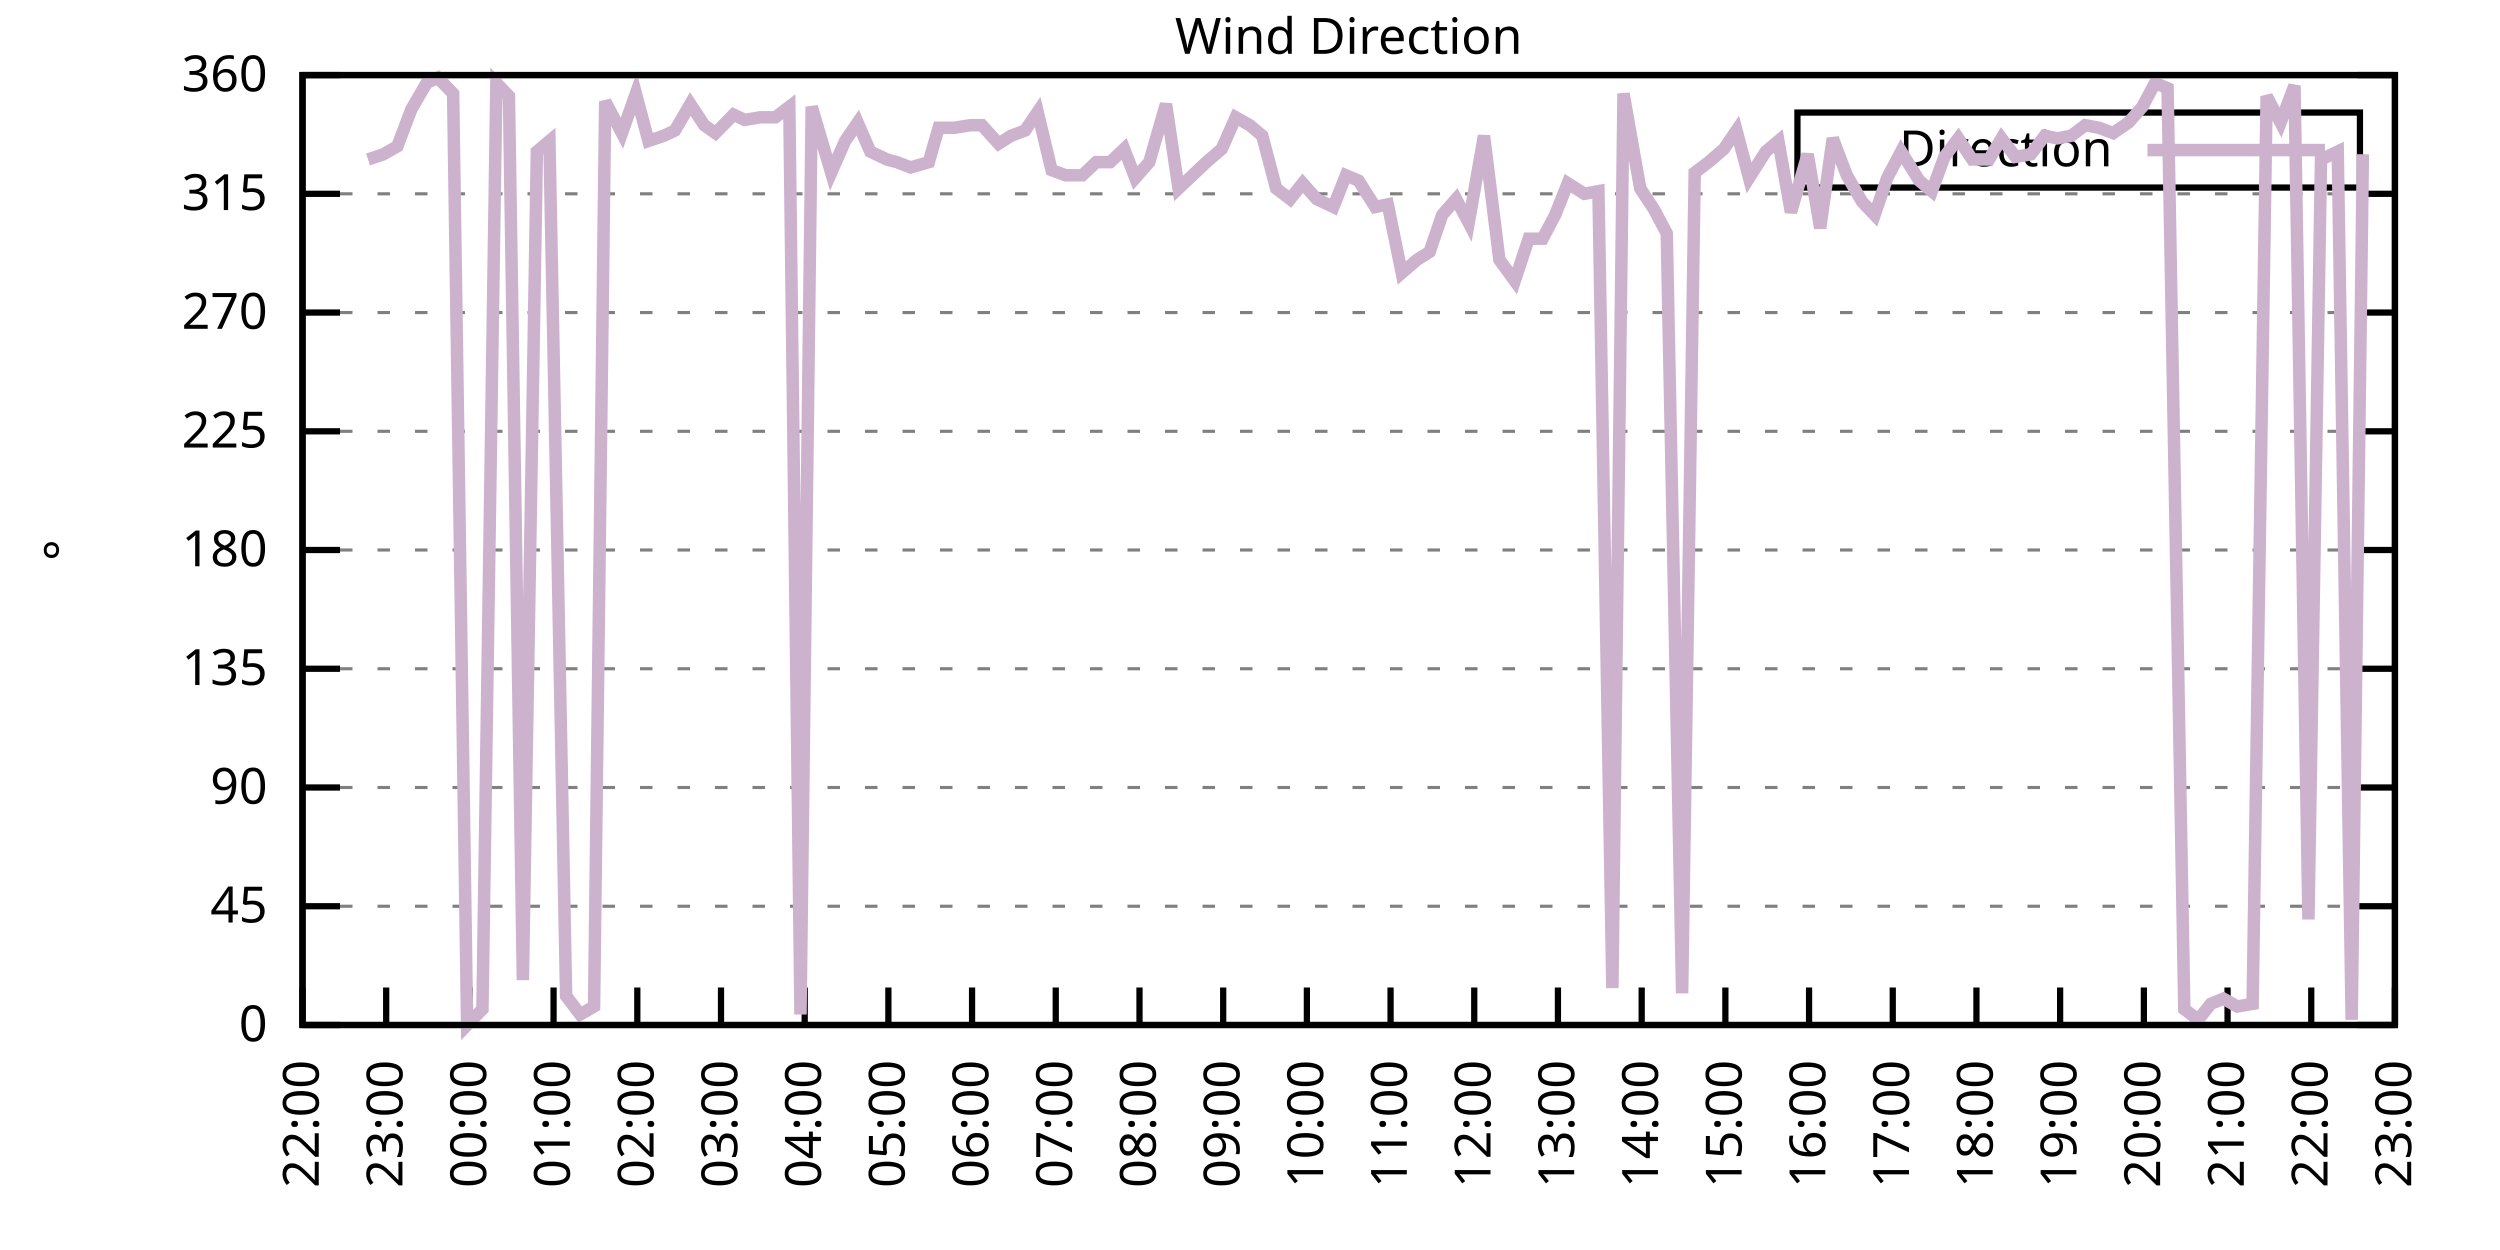
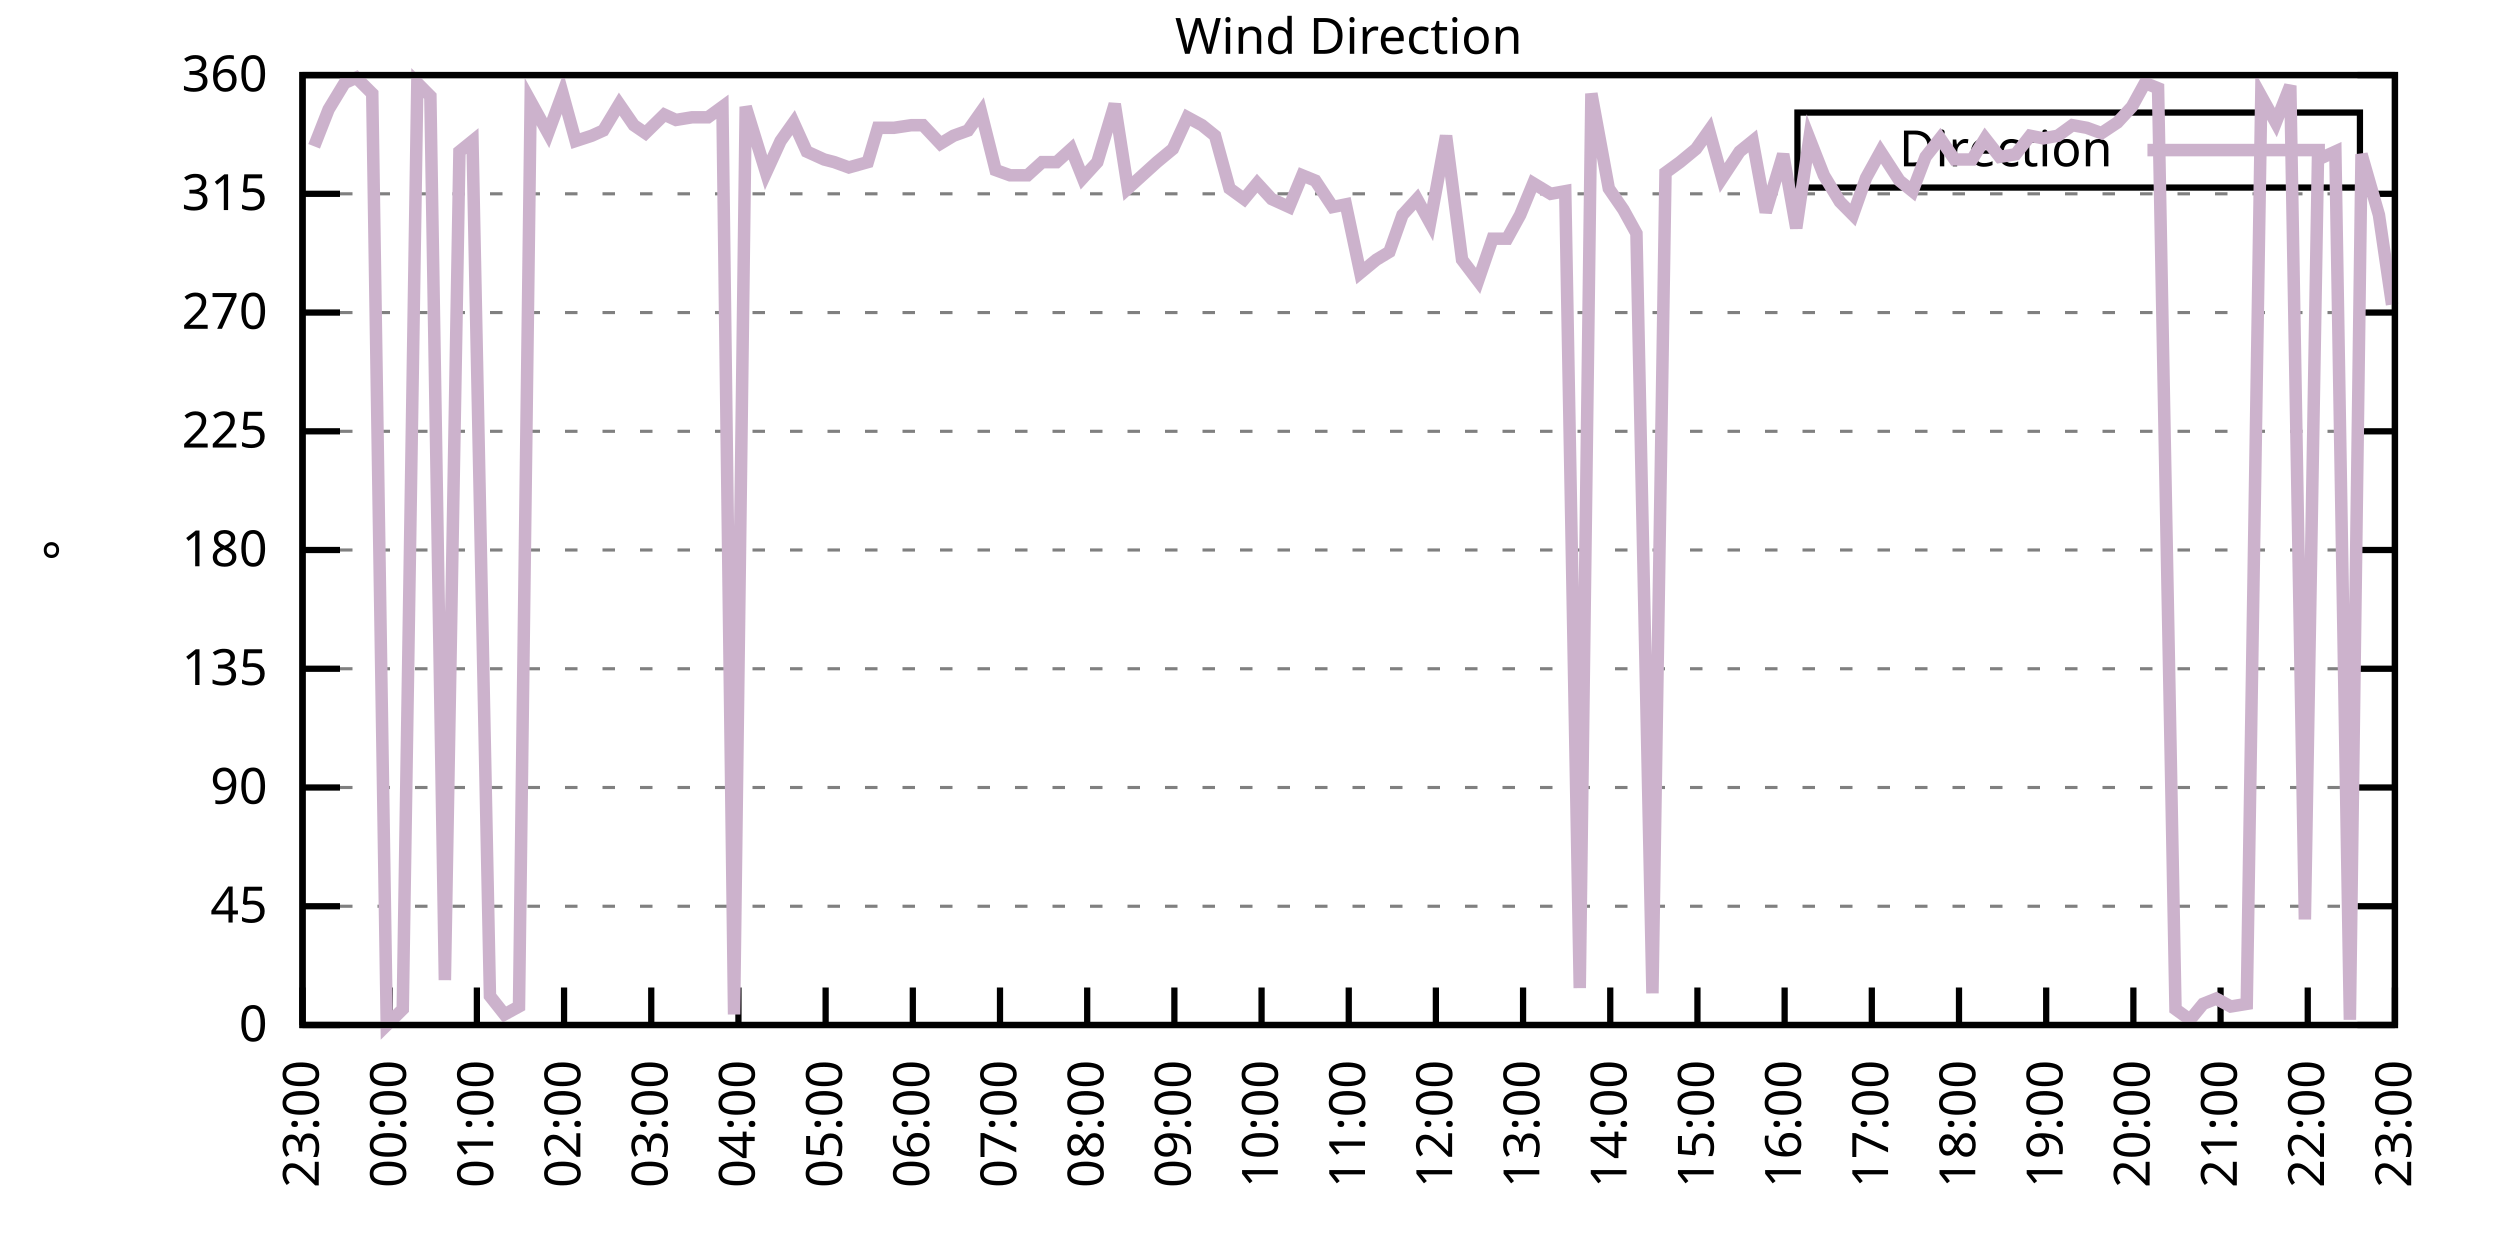
<svg xmlns="http://www.w3.org/2000/svg" xmlns:xlink="http://www.w3.org/1999/xlink" width="400" height="200" viewBox="0 0 400 200">
  <g id="gnuplot_canvas">
    <rect x="0" y="0" width="400" height="200" fill="none" />
    <defs>
      <circle id="gpDot" r="0.5" stroke-width="0.5" stroke="currentColor" />
      <path id="gpPt0" stroke-width="0.333" stroke="currentColor" d="M-1,0 h2 M0,-1 v2" />
      <path id="gpPt1" stroke-width="0.333" stroke="currentColor" d="M-1,-1 L1,1 M1,-1 L-1,1" />
      <path id="gpPt2" stroke-width="0.333" stroke="currentColor" d="M-1,0 L1,0 M0,-1 L0,1 M-1,-1 L1,1 M-1,1 L1,-1" />
      <rect id="gpPt3" stroke-width="0.333" stroke="currentColor" x="-1" y="-1" width="2" height="2" />
      <rect id="gpPt4" stroke-width="0.333" stroke="currentColor" fill="currentColor" x="-1" y="-1" width="2" height="2" />
      <circle id="gpPt5" stroke-width="0.333" stroke="currentColor" cx="0" cy="0" r="1" />
      <use xlink:href="#gpPt5" id="gpPt6" fill="currentColor" stroke="none" />
      <path id="gpPt7" stroke-width="0.333" stroke="currentColor" d="M0,-1.33 L-1.33,0.67 L1.33,0.67 z" />
      <use xlink:href="#gpPt7" id="gpPt8" fill="currentColor" stroke="none" />
      <use xlink:href="#gpPt7" id="gpPt9" stroke="currentColor" transform="rotate(180)" />
      <use xlink:href="#gpPt9" id="gpPt10" fill="currentColor" stroke="none" />
      <use xlink:href="#gpPt3" id="gpPt11" stroke="currentColor" transform="rotate(45)" />
      <use xlink:href="#gpPt11" id="gpPt12" fill="currentColor" stroke="none" />
      <path id="gpPt13" stroke-width="0.333" stroke="currentColor" d="M0,1.330 L1.265,0.411 L0.782,-1.067 L-0.782,-1.076 L-1.265,0.411 z" />
      <use xlink:href="#gpPt13" id="gpPt14" fill="currentColor" stroke="none" />
      <filter id="textbox" filterUnits="objectBoundingBox" x="0" y="0" height="1" width="1">
        <feFlood flood-color="white" flood-opacity="1" result="bgnd" />
        <feComposite in="SourceGraphic" in2="bgnd" operator="atop" />
      </filter>
      <filter id="greybox" filterUnits="objectBoundingBox" x="0" y="0" height="1" width="1">
        <feFlood flood-color="lightgrey" flood-opacity="1" result="grey" />
        <feComposite in="SourceGraphic" in2="grey" operator="atop" />
      </filter>
    </defs>
    <g fill="none" color="white" stroke="currentColor" stroke-width="1.00" stroke-linecap="butt" stroke-linejoin="miter">
</g>
    <g fill="none" color="black" stroke="currentColor" stroke-width="1.00" stroke-linecap="butt" stroke-linejoin="miter">
      <g stroke="none" shape-rendering="crispEdges">
        <polygon fill="rgb(255, 255, 255)" points="48.40,164.00 383.18,164.00 383.18,12.02 48.40,12.02 " />
      </g>
    </g>
    <g fill="none" color="black" stroke="currentColor" stroke-width="1.00" stroke-linecap="butt" stroke-linejoin="miter">
</g>
    <g fill="none" color="black" stroke="black" stroke-width="0.50" stroke-linecap="butt" stroke-linejoin="miter">
</g>
    <g fill="none" color="gray" stroke="currentColor" stroke-width="0.50" stroke-linecap="butt" stroke-linejoin="miter">
      <path stroke="gray" stroke-dasharray="2,4" class="gridline" d="M48.40,164.00 L383.19,164.00  " />
    </g>
    <g fill="none" color="gray" stroke="gray" stroke-width="1.00" stroke-linecap="butt" stroke-linejoin="miter">
</g>
    <g fill="none" color="black" stroke="currentColor" stroke-width="1.00" stroke-linecap="butt" stroke-linejoin="miter">
      <path stroke="black" d="M48.40,164.00 L54.40,164.00 M383.19,164.00 L377.19,164.00  " />
      <g transform="translate(42.80,166.60)" stroke="none" fill="black" font-family="Sans" font-size="8.00" text-anchor="end">
        <text>
          <tspan font-family="Sans"> 0</tspan>
        </text>
      </g>
    </g>
    <g fill="none" color="black" stroke="currentColor" stroke-width="1.00" stroke-linecap="butt" stroke-linejoin="miter">
</g>
    <g fill="none" color="black" stroke="black" stroke-width="0.50" stroke-linecap="butt" stroke-linejoin="miter">
</g>
    <g fill="none" color="gray" stroke="currentColor" stroke-width="0.50" stroke-linecap="butt" stroke-linejoin="miter">
      <path stroke="gray" stroke-dasharray="2,4" class="gridline" d="M48.40,145.00 L383.19,145.00  " />
    </g>
    <g fill="none" color="gray" stroke="gray" stroke-width="1.00" stroke-linecap="butt" stroke-linejoin="miter">
</g>
    <g fill="none" color="black" stroke="currentColor" stroke-width="1.00" stroke-linecap="butt" stroke-linejoin="miter">
      <path stroke="black" d="M48.40,145.00 L54.40,145.00 M383.19,145.00 L377.19,145.00  " />
      <g transform="translate(42.80,147.60)" stroke="none" fill="black" font-family="Sans" font-size="8.00" text-anchor="end">
        <text>
          <tspan font-family="Sans"> 45</tspan>
        </text>
      </g>
    </g>
    <g fill="none" color="black" stroke="currentColor" stroke-width="1.00" stroke-linecap="butt" stroke-linejoin="miter">
</g>
    <g fill="none" color="black" stroke="black" stroke-width="0.50" stroke-linecap="butt" stroke-linejoin="miter">
</g>
    <g fill="none" color="gray" stroke="currentColor" stroke-width="0.50" stroke-linecap="butt" stroke-linejoin="miter">
      <path stroke="gray" stroke-dasharray="2,4" class="gridline" d="M48.40,126.00 L383.19,126.00  " />
    </g>
    <g fill="none" color="gray" stroke="gray" stroke-width="1.00" stroke-linecap="butt" stroke-linejoin="miter">
</g>
    <g fill="none" color="black" stroke="currentColor" stroke-width="1.00" stroke-linecap="butt" stroke-linejoin="miter">
      <path stroke="black" d="M48.40,126.00 L54.40,126.00 M383.19,126.00 L377.19,126.00  " />
      <g transform="translate(42.80,128.60)" stroke="none" fill="black" font-family="Sans" font-size="8.00" text-anchor="end">
        <text>
          <tspan font-family="Sans"> 90</tspan>
        </text>
      </g>
    </g>
    <g fill="none" color="black" stroke="currentColor" stroke-width="1.00" stroke-linecap="butt" stroke-linejoin="miter">
</g>
    <g fill="none" color="black" stroke="black" stroke-width="0.50" stroke-linecap="butt" stroke-linejoin="miter">
</g>
    <g fill="none" color="gray" stroke="currentColor" stroke-width="0.50" stroke-linecap="butt" stroke-linejoin="miter">
      <path stroke="gray" stroke-dasharray="2,4" class="gridline" d="M48.40,107.00 L383.19,107.00  " />
    </g>
    <g fill="none" color="gray" stroke="gray" stroke-width="1.00" stroke-linecap="butt" stroke-linejoin="miter">
</g>
    <g fill="none" color="black" stroke="currentColor" stroke-width="1.00" stroke-linecap="butt" stroke-linejoin="miter">
      <path stroke="black" d="M48.40,107.00 L54.40,107.00 M383.19,107.00 L377.19,107.00  " />
      <g transform="translate(42.80,109.60)" stroke="none" fill="black" font-family="Sans" font-size="8.00" text-anchor="end">
        <text>
          <tspan font-family="Sans"> 135</tspan>
        </text>
      </g>
    </g>
    <g fill="none" color="black" stroke="currentColor" stroke-width="1.00" stroke-linecap="butt" stroke-linejoin="miter">
</g>
    <g fill="none" color="black" stroke="black" stroke-width="0.50" stroke-linecap="butt" stroke-linejoin="miter">
</g>
    <g fill="none" color="gray" stroke="currentColor" stroke-width="0.50" stroke-linecap="butt" stroke-linejoin="miter">
      <path stroke="gray" stroke-dasharray="2,4" class="gridline" d="M48.40,88.00 L383.19,88.00  " />
    </g>
    <g fill="none" color="gray" stroke="gray" stroke-width="1.00" stroke-linecap="butt" stroke-linejoin="miter">
</g>
    <g fill="none" color="black" stroke="currentColor" stroke-width="1.00" stroke-linecap="butt" stroke-linejoin="miter">
      <path stroke="black" d="M48.40,88.00 L54.40,88.00 M383.19,88.00 L377.19,88.00  " />
      <g transform="translate(42.80,90.60)" stroke="none" fill="black" font-family="Sans" font-size="8.00" text-anchor="end">
        <text>
          <tspan font-family="Sans"> 180</tspan>
        </text>
      </g>
    </g>
    <g fill="none" color="black" stroke="currentColor" stroke-width="1.00" stroke-linecap="butt" stroke-linejoin="miter">
</g>
    <g fill="none" color="black" stroke="black" stroke-width="0.50" stroke-linecap="butt" stroke-linejoin="miter">
</g>
    <g fill="none" color="gray" stroke="currentColor" stroke-width="0.50" stroke-linecap="butt" stroke-linejoin="miter">
      <path stroke="gray" stroke-dasharray="2,4" class="gridline" d="M48.40,69.01 L383.19,69.01  " />
    </g>
    <g fill="none" color="gray" stroke="gray" stroke-width="1.00" stroke-linecap="butt" stroke-linejoin="miter">
</g>
    <g fill="none" color="black" stroke="currentColor" stroke-width="1.00" stroke-linecap="butt" stroke-linejoin="miter">
      <path stroke="black" d="M48.40,69.01 L54.40,69.01 M383.19,69.01 L377.19,69.01  " />
      <g transform="translate(42.80,71.61)" stroke="none" fill="black" font-family="Sans" font-size="8.00" text-anchor="end">
        <text>
          <tspan font-family="Sans"> 225</tspan>
        </text>
      </g>
    </g>
    <g fill="none" color="black" stroke="currentColor" stroke-width="1.00" stroke-linecap="butt" stroke-linejoin="miter">
</g>
    <g fill="none" color="black" stroke="black" stroke-width="0.50" stroke-linecap="butt" stroke-linejoin="miter">
</g>
    <g fill="none" color="gray" stroke="currentColor" stroke-width="0.50" stroke-linecap="butt" stroke-linejoin="miter">
      <path stroke="gray" stroke-dasharray="2,4" class="gridline" d="M48.40,50.01 L383.19,50.01  " />
    </g>
    <g fill="none" color="gray" stroke="gray" stroke-width="1.00" stroke-linecap="butt" stroke-linejoin="miter">
</g>
    <g fill="none" color="black" stroke="currentColor" stroke-width="1.00" stroke-linecap="butt" stroke-linejoin="miter">
      <path stroke="black" d="M48.40,50.01 L54.40,50.01 M383.19,50.01 L377.19,50.01  " />
      <g transform="translate(42.80,52.61)" stroke="none" fill="black" font-family="Sans" font-size="8.00" text-anchor="end">
        <text>
          <tspan font-family="Sans"> 270</tspan>
        </text>
      </g>
    </g>
    <g fill="none" color="black" stroke="currentColor" stroke-width="1.00" stroke-linecap="butt" stroke-linejoin="miter">
</g>
    <g fill="none" color="black" stroke="black" stroke-width="0.50" stroke-linecap="butt" stroke-linejoin="miter">
</g>
    <g fill="none" color="gray" stroke="currentColor" stroke-width="0.50" stroke-linecap="butt" stroke-linejoin="miter">
      <path stroke="gray" stroke-dasharray="2,4" class="gridline" d="M48.40,31.01 L383.19,31.01  " />
    </g>
    <g fill="none" color="gray" stroke="gray" stroke-width="1.00" stroke-linecap="butt" stroke-linejoin="miter">
</g>
    <g fill="none" color="black" stroke="currentColor" stroke-width="1.00" stroke-linecap="butt" stroke-linejoin="miter">
      <path stroke="black" d="M48.40,31.01 L54.40,31.01 M383.19,31.01 L377.19,31.01  " />
      <g transform="translate(42.80,33.61)" stroke="none" fill="black" font-family="Sans" font-size="8.00" text-anchor="end">
        <text>
          <tspan font-family="Sans"> 315</tspan>
        </text>
      </g>
    </g>
    <g fill="none" color="black" stroke="currentColor" stroke-width="1.00" stroke-linecap="butt" stroke-linejoin="miter">
</g>
    <g fill="none" color="black" stroke="black" stroke-width="0.50" stroke-linecap="butt" stroke-linejoin="miter">
</g>
    <g fill="none" color="gray" stroke="currentColor" stroke-width="0.50" stroke-linecap="butt" stroke-linejoin="miter">
      <path stroke="gray" stroke-dasharray="2,4" class="gridline" d="M48.40,12.01 L383.19,12.01  " />
    </g>
    <g fill="none" color="gray" stroke="gray" stroke-width="1.00" stroke-linecap="butt" stroke-linejoin="miter">
</g>
    <g fill="none" color="black" stroke="currentColor" stroke-width="1.00" stroke-linecap="butt" stroke-linejoin="miter">
      <path stroke="black" d="M48.40,12.01 L54.40,12.01 M383.19,12.01 L377.19,12.01  " />
      <g transform="translate(42.80,14.61)" stroke="none" fill="black" font-family="Sans" font-size="8.00" text-anchor="end">
        <text>
          <tspan font-family="Sans"> 360</tspan>
        </text>
      </g>
    </g>
    <g fill="none" color="black" stroke="currentColor" stroke-width="1.00" stroke-linecap="butt" stroke-linejoin="miter">
      <path stroke="black" d="M48.40,164.00 L48.40,158.00  " />
      <g transform="translate(51.00,169.60) rotate(270.00)" stroke="none" fill="black" font-family="Sans" font-size="8.00" text-anchor="end">
        <text>
-           <tspan font-family="Sans">22:00</tspan>
-         </text>
-       </g>
-     </g>
-     <g fill="none" color="black" stroke="currentColor" stroke-width="1.00" stroke-linecap="butt" stroke-linejoin="miter">
-       <path stroke="black" d="M61.79,164.00 L61.79,158.00  " />
-       <g transform="translate(64.39,169.60) rotate(270.00)" stroke="none" fill="black" font-family="Sans" font-size="8.00" text-anchor="end">
-         <text>
          <tspan font-family="Sans">23:00</tspan>
        </text>
      </g>
    </g>
    <g fill="none" color="black" stroke="currentColor" stroke-width="1.00" stroke-linecap="butt" stroke-linejoin="miter">
-       <path stroke="black" d="M75.18,164.00 L75.18,158.00  " />
-       <g transform="translate(77.78,169.60) rotate(270.00)" stroke="none" fill="black" font-family="Sans" font-size="8.00" text-anchor="end">
+       <path stroke="black" d="M62.35,164.00 L62.35,158.00  " />
+       <g transform="translate(64.95,169.60) rotate(270.00)" stroke="none" fill="black" font-family="Sans" font-size="8.00" text-anchor="end">
        <text>
          <tspan font-family="Sans">00:00</tspan>
        </text>
      </g>
    </g>
    <g fill="none" color="black" stroke="currentColor" stroke-width="1.00" stroke-linecap="butt" stroke-linejoin="miter">
-       <path stroke="black" d="M88.57,164.00 L88.57,158.00  " />
-       <g transform="translate(91.17,169.60) rotate(270.00)" stroke="none" fill="black" font-family="Sans" font-size="8.00" text-anchor="end">
+       <path stroke="black" d="M76.30,164.00 L76.30,158.00  " />
+       <g transform="translate(78.90,169.60) rotate(270.00)" stroke="none" fill="black" font-family="Sans" font-size="8.00" text-anchor="end">
        <text>
          <tspan font-family="Sans">01:00</tspan>
        </text>
      </g>
    </g>
    <g fill="none" color="black" stroke="currentColor" stroke-width="1.00" stroke-linecap="butt" stroke-linejoin="miter">
-       <path stroke="black" d="M101.97,164.00 L101.97,158.00  " />
-       <g transform="translate(104.57,169.60) rotate(270.00)" stroke="none" fill="black" font-family="Sans" font-size="8.00" text-anchor="end">
+       <path stroke="black" d="M90.25,164.00 L90.25,158.00  " />
+       <g transform="translate(92.85,169.60) rotate(270.00)" stroke="none" fill="black" font-family="Sans" font-size="8.00" text-anchor="end">
        <text>
          <tspan font-family="Sans">02:00</tspan>
        </text>
      </g>
    </g>
    <g fill="none" color="black" stroke="currentColor" stroke-width="1.00" stroke-linecap="butt" stroke-linejoin="miter">
-       <path stroke="black" d="M115.36,164.00 L115.36,158.00  " />
-       <g transform="translate(117.96,169.60) rotate(270.00)" stroke="none" fill="black" font-family="Sans" font-size="8.00" text-anchor="end">
+       <path stroke="black" d="M104.20,164.00 L104.20,158.00  " />
+       <g transform="translate(106.80,169.60) rotate(270.00)" stroke="none" fill="black" font-family="Sans" font-size="8.00" text-anchor="end">
        <text>
          <tspan font-family="Sans">03:00</tspan>
        </text>
      </g>
    </g>
    <g fill="none" color="black" stroke="currentColor" stroke-width="1.00" stroke-linecap="butt" stroke-linejoin="miter">
-       <path stroke="black" d="M128.75,164.00 L128.75,158.00  " />
-       <g transform="translate(131.35,169.60) rotate(270.00)" stroke="none" fill="black" font-family="Sans" font-size="8.00" text-anchor="end">
+       <path stroke="black" d="M118.15,164.00 L118.15,158.00  " />
+       <g transform="translate(120.75,169.60) rotate(270.00)" stroke="none" fill="black" font-family="Sans" font-size="8.00" text-anchor="end">
        <text>
          <tspan font-family="Sans">04:00</tspan>
        </text>
      </g>
    </g>
    <g fill="none" color="black" stroke="currentColor" stroke-width="1.00" stroke-linecap="butt" stroke-linejoin="miter">
-       <path stroke="black" d="M142.14,164.00 L142.14,158.00  " />
-       <g transform="translate(144.74,169.60) rotate(270.00)" stroke="none" fill="black" font-family="Sans" font-size="8.00" text-anchor="end">
+       <path stroke="black" d="M132.10,164.00 L132.10,158.00  " />
+       <g transform="translate(134.70,169.60) rotate(270.00)" stroke="none" fill="black" font-family="Sans" font-size="8.00" text-anchor="end">
        <text>
          <tspan font-family="Sans">05:00</tspan>
        </text>
      </g>
    </g>
    <g fill="none" color="black" stroke="currentColor" stroke-width="1.00" stroke-linecap="butt" stroke-linejoin="miter">
-       <path stroke="black" d="M155.53,164.00 L155.53,158.00  " />
-       <g transform="translate(158.13,169.60) rotate(270.00)" stroke="none" fill="black" font-family="Sans" font-size="8.00" text-anchor="end">
+       <path stroke="black" d="M146.05,164.00 L146.05,158.00  " />
+       <g transform="translate(148.65,169.60) rotate(270.00)" stroke="none" fill="black" font-family="Sans" font-size="8.00" text-anchor="end">
        <text>
          <tspan font-family="Sans">06:00</tspan>
        </text>
      </g>
    </g>
    <g fill="none" color="black" stroke="currentColor" stroke-width="1.00" stroke-linecap="butt" stroke-linejoin="miter">
-       <path stroke="black" d="M168.92,164.00 L168.92,158.00  " />
-       <g transform="translate(171.52,169.60) rotate(270.00)" stroke="none" fill="black" font-family="Sans" font-size="8.00" text-anchor="end">
+       <path stroke="black" d="M160.00,164.00 L160.00,158.00  " />
+       <g transform="translate(162.60,169.60) rotate(270.00)" stroke="none" fill="black" font-family="Sans" font-size="8.00" text-anchor="end">
        <text>
          <tspan font-family="Sans">07:00</tspan>
        </text>
      </g>
    </g>
    <g fill="none" color="black" stroke="currentColor" stroke-width="1.00" stroke-linecap="butt" stroke-linejoin="miter">
-       <path stroke="black" d="M182.32,164.00 L182.32,158.00  " />
-       <g transform="translate(184.92,169.60) rotate(270.00)" stroke="none" fill="black" font-family="Sans" font-size="8.00" text-anchor="end">
+       <path stroke="black" d="M173.95,164.00 L173.95,158.00  " />
+       <g transform="translate(176.55,169.60) rotate(270.00)" stroke="none" fill="black" font-family="Sans" font-size="8.00" text-anchor="end">
        <text>
          <tspan font-family="Sans">08:00</tspan>
        </text>
      </g>
    </g>
    <g fill="none" color="black" stroke="currentColor" stroke-width="1.00" stroke-linecap="butt" stroke-linejoin="miter">
-       <path stroke="black" d="M195.71,164.00 L195.71,158.00  " />
-       <g transform="translate(198.31,169.60) rotate(270.00)" stroke="none" fill="black" font-family="Sans" font-size="8.00" text-anchor="end">
+       <path stroke="black" d="M187.90,164.00 L187.90,158.00  " />
+       <g transform="translate(190.50,169.60) rotate(270.00)" stroke="none" fill="black" font-family="Sans" font-size="8.00" text-anchor="end">
        <text>
          <tspan font-family="Sans">09:00</tspan>
        </text>
      </g>
    </g>
    <g fill="none" color="black" stroke="currentColor" stroke-width="1.00" stroke-linecap="butt" stroke-linejoin="miter">
-       <path stroke="black" d="M209.10,164.00 L209.10,158.00  " />
-       <g transform="translate(211.70,169.60) rotate(270.00)" stroke="none" fill="black" font-family="Sans" font-size="8.00" text-anchor="end">
+       <path stroke="black" d="M201.85,164.00 L201.85,158.00  " />
+       <g transform="translate(204.45,169.60) rotate(270.00)" stroke="none" fill="black" font-family="Sans" font-size="8.00" text-anchor="end">
        <text>
          <tspan font-family="Sans">10:00</tspan>
        </text>
      </g>
    </g>
    <g fill="none" color="black" stroke="currentColor" stroke-width="1.00" stroke-linecap="butt" stroke-linejoin="miter">
-       <path stroke="black" d="M222.49,164.00 L222.49,158.00  " />
-       <g transform="translate(225.09,169.60) rotate(270.00)" stroke="none" fill="black" font-family="Sans" font-size="8.00" text-anchor="end">
+       <path stroke="black" d="M215.80,164.00 L215.80,158.00  " />
+       <g transform="translate(218.40,169.60) rotate(270.00)" stroke="none" fill="black" font-family="Sans" font-size="8.00" text-anchor="end">
        <text>
          <tspan font-family="Sans">11:00</tspan>
        </text>
      </g>
    </g>
    <g fill="none" color="black" stroke="currentColor" stroke-width="1.00" stroke-linecap="butt" stroke-linejoin="miter">
-       <path stroke="black" d="M235.88,164.00 L235.88,158.00  " />
-       <g transform="translate(238.48,169.60) rotate(270.00)" stroke="none" fill="black" font-family="Sans" font-size="8.00" text-anchor="end">
+       <path stroke="black" d="M229.74,164.00 L229.74,158.00  " />
+       <g transform="translate(232.34,169.60) rotate(270.00)" stroke="none" fill="black" font-family="Sans" font-size="8.00" text-anchor="end">
        <text>
          <tspan font-family="Sans">12:00</tspan>
        </text>
      </g>
    </g>
    <g fill="none" color="black" stroke="currentColor" stroke-width="1.00" stroke-linecap="butt" stroke-linejoin="miter">
-       <path stroke="black" d="M249.27,164.00 L249.27,158.00  " />
-       <g transform="translate(251.87,169.60) rotate(270.00)" stroke="none" fill="black" font-family="Sans" font-size="8.00" text-anchor="end">
+       <path stroke="black" d="M243.69,164.00 L243.69,158.00  " />
+       <g transform="translate(246.29,169.60) rotate(270.00)" stroke="none" fill="black" font-family="Sans" font-size="8.00" text-anchor="end">
        <text>
          <tspan font-family="Sans">13:00</tspan>
        </text>
      </g>
    </g>
    <g fill="none" color="black" stroke="currentColor" stroke-width="1.00" stroke-linecap="butt" stroke-linejoin="miter">
-       <path stroke="black" d="M262.67,164.00 L262.67,158.00  " />
-       <g transform="translate(265.27,169.60) rotate(270.00)" stroke="none" fill="black" font-family="Sans" font-size="8.00" text-anchor="end">
+       <path stroke="black" d="M257.64,164.00 L257.64,158.00  " />
+       <g transform="translate(260.24,169.60) rotate(270.00)" stroke="none" fill="black" font-family="Sans" font-size="8.00" text-anchor="end">
        <text>
          <tspan font-family="Sans">14:00</tspan>
        </text>
      </g>
    </g>
    <g fill="none" color="black" stroke="currentColor" stroke-width="1.00" stroke-linecap="butt" stroke-linejoin="miter">
-       <path stroke="black" d="M276.06,164.00 L276.06,158.00  " />
-       <g transform="translate(278.66,169.60) rotate(270.00)" stroke="none" fill="black" font-family="Sans" font-size="8.00" text-anchor="end">
+       <path stroke="black" d="M271.59,164.00 L271.59,158.00  " />
+       <g transform="translate(274.19,169.60) rotate(270.00)" stroke="none" fill="black" font-family="Sans" font-size="8.00" text-anchor="end">
        <text>
          <tspan font-family="Sans">15:00</tspan>
        </text>
      </g>
    </g>
    <g fill="none" color="black" stroke="currentColor" stroke-width="1.00" stroke-linecap="butt" stroke-linejoin="miter">
-       <path stroke="black" d="M289.45,164.00 L289.45,158.00  " />
-       <g transform="translate(292.05,169.60) rotate(270.00)" stroke="none" fill="black" font-family="Sans" font-size="8.00" text-anchor="end">
+       <path stroke="black" d="M285.54,164.00 L285.54,158.00  " />
+       <g transform="translate(288.14,169.60) rotate(270.00)" stroke="none" fill="black" font-family="Sans" font-size="8.00" text-anchor="end">
        <text>
          <tspan font-family="Sans">16:00</tspan>
        </text>
      </g>
    </g>
    <g fill="none" color="black" stroke="currentColor" stroke-width="1.00" stroke-linecap="butt" stroke-linejoin="miter">
-       <path stroke="black" d="M302.84,164.00 L302.84,158.00  " />
-       <g transform="translate(305.44,169.60) rotate(270.00)" stroke="none" fill="black" font-family="Sans" font-size="8.00" text-anchor="end">
+       <path stroke="black" d="M299.49,164.00 L299.49,158.00  " />
+       <g transform="translate(302.09,169.60) rotate(270.00)" stroke="none" fill="black" font-family="Sans" font-size="8.00" text-anchor="end">
        <text>
          <tspan font-family="Sans">17:00</tspan>
        </text>
      </g>
    </g>
    <g fill="none" color="black" stroke="currentColor" stroke-width="1.00" stroke-linecap="butt" stroke-linejoin="miter">
-       <path stroke="black" d="M316.23,164.00 L316.23,158.00  " />
-       <g transform="translate(318.83,169.60) rotate(270.00)" stroke="none" fill="black" font-family="Sans" font-size="8.00" text-anchor="end">
+       <path stroke="black" d="M313.44,164.00 L313.44,158.00  " />
+       <g transform="translate(316.04,169.60) rotate(270.00)" stroke="none" fill="black" font-family="Sans" font-size="8.00" text-anchor="end">
        <text>
          <tspan font-family="Sans">18:00</tspan>
        </text>
      </g>
    </g>
    <g fill="none" color="black" stroke="currentColor" stroke-width="1.00" stroke-linecap="butt" stroke-linejoin="miter">
-       <path stroke="black" d="M329.62,164.00 L329.62,158.00  " />
-       <g transform="translate(332.22,169.60) rotate(270.00)" stroke="none" fill="black" font-family="Sans" font-size="8.00" text-anchor="end">
+       <path stroke="black" d="M327.39,164.00 L327.39,158.00  " />
+       <g transform="translate(329.99,169.60) rotate(270.00)" stroke="none" fill="black" font-family="Sans" font-size="8.00" text-anchor="end">
        <text>
          <tspan font-family="Sans">19:00</tspan>
        </text>
      </g>
    </g>
    <g fill="none" color="black" stroke="currentColor" stroke-width="1.00" stroke-linecap="butt" stroke-linejoin="miter">
-       <path stroke="black" d="M343.02,164.00 L343.02,158.00  " />
-       <g transform="translate(345.62,169.60) rotate(270.00)" stroke="none" fill="black" font-family="Sans" font-size="8.00" text-anchor="end">
+       <path stroke="black" d="M341.34,164.00 L341.34,158.00  " />
+       <g transform="translate(343.94,169.60) rotate(270.00)" stroke="none" fill="black" font-family="Sans" font-size="8.00" text-anchor="end">
        <text>
          <tspan font-family="Sans">20:00</tspan>
        </text>
      </g>
    </g>
    <g fill="none" color="black" stroke="currentColor" stroke-width="1.00" stroke-linecap="butt" stroke-linejoin="miter">
-       <path stroke="black" d="M356.41,164.00 L356.41,158.00  " />
-       <g transform="translate(359.01,169.60) rotate(270.00)" stroke="none" fill="black" font-family="Sans" font-size="8.00" text-anchor="end">
+       <path stroke="black" d="M355.29,164.00 L355.29,158.00  " />
+       <g transform="translate(357.89,169.60) rotate(270.00)" stroke="none" fill="black" font-family="Sans" font-size="8.00" text-anchor="end">
        <text>
          <tspan font-family="Sans">21:00</tspan>
        </text>
      </g>
    </g>
    <g fill="none" color="black" stroke="currentColor" stroke-width="1.00" stroke-linecap="butt" stroke-linejoin="miter">
-       <path stroke="black" d="M369.80,164.00 L369.80,158.00  " />
-       <g transform="translate(372.40,169.60) rotate(270.00)" stroke="none" fill="black" font-family="Sans" font-size="8.00" text-anchor="end">
+       <path stroke="black" d="M369.24,164.00 L369.24,158.00  " />
+       <g transform="translate(371.84,169.60) rotate(270.00)" stroke="none" fill="black" font-family="Sans" font-size="8.00" text-anchor="end">
        <text>
          <tspan font-family="Sans">22:00</tspan>
        </text>
      </g>
    </g>
    <g fill="none" color="black" stroke="currentColor" stroke-width="1.00" stroke-linecap="butt" stroke-linejoin="miter">
      <path stroke="black" d="M383.19,164.00 L383.19,158.00  " />
      <g transform="translate(385.79,169.60) rotate(270.00)" stroke="none" fill="black" font-family="Sans" font-size="8.00" text-anchor="end">
        <text>
          <tspan font-family="Sans">23:00</tspan>
        </text>
      </g>
    </g>
    <g fill="none" color="black" stroke="currentColor" stroke-width="1.00" stroke-linecap="butt" stroke-linejoin="miter">
</g>
    <g fill="none" color="black" stroke="currentColor" stroke-width="1.00" stroke-linecap="butt" stroke-linejoin="miter">
      <path stroke="black" d="M48.40,12.01 L48.40,164.00 L383.19,164.00 L383.19,12.01 L48.40,12.01 Z  " />
    </g>
    <g fill="none" color="black" stroke="currentColor" stroke-width="1.00" stroke-linecap="butt" stroke-linejoin="miter">
</g>
    <g fill="none" color="black" stroke="currentColor" stroke-width="1.00" stroke-linecap="butt" stroke-linejoin="miter">
      <path stroke="black" d="M287.59,30.01 L287.59,18.01 L377.59,18.01 L377.59,30.01 L287.59,30.01 Z  " />
    </g>
    <g id="Wind_direction_plot_1">
      <g fill="none" color="white" stroke="black" stroke-width="2.00" stroke-linecap="butt" stroke-linejoin="miter">
</g>
      <g fill="none" color="black" stroke="currentColor" stroke-width="2.00" stroke-linecap="butt" stroke-linejoin="miter">
        <g transform="translate(337.99,26.61)" stroke="none" fill="black" font-family="Sans" font-size="8.00" text-anchor="end">
          <text>
            <tspan font-family="Sans">Direction</tspan>
          </text>
        </g>
      </g>
      <g fill="none" color="black" stroke="currentColor" stroke-width="2.00" stroke-linecap="butt" stroke-linejoin="miter">
-         <path stroke="rgb(204, 178, 204)" d="M343.59,24.01 L371.99,24.01 M58.89,25.52 L61.35,24.68 L63.58,23.41 L65.81,17.50 L68.26,13.28 L70.05,12.43   L72.50,14.97 L74.74,164.00 L77.19,161.47 L79.42,13.28 L81.43,15.39 L83.66,156.82 L85.90,24.25 L87.91,22.56   L90.58,159.36 L92.82,162.31 L95.05,161.04 L96.83,16.23 L99.51,21.30 L101.74,14.97 L103.75,22.56 L106.21,21.72   L107.99,20.88 L110.45,16.65 L112.68,20.03 L114.47,21.30 L117.37,18.34 L119.15,19.19 L121.61,18.77 L124.06,18.77   L126.29,17.08 L128.08,162.31 L129.87,17.08 L132.99,27.63 L135.22,22.56 L137.23,19.61 L139.24,24.25 L141.92,25.52   L143.48,25.94 L145.71,26.79 L148.61,25.94 L150.18,20.45 L152.63,20.45 L155.31,20.03 L157.10,20.03 L159.77,22.99   L161.78,21.72 L164.01,20.88 L166.02,17.92 L168.25,27.21 L170.49,28.05 L173.17,28.05 L175.40,25.94 L177.63,25.94   L179.86,23.83 L181.65,28.48 L183.88,25.94 L186.56,16.65 L188.57,30.16 L190.80,28.05 L193.03,25.94 L195.48,23.83   L197.72,18.77 L199.95,20.03 L201.96,21.72 L204.19,30.16 L206.42,31.85 L208.43,29.32 L210.66,31.85 L213.34,33.12   L215.35,28.05 L217.36,28.90 L220.04,33.12 L222.04,32.70 L224.28,43.67 L226.73,41.56 L228.74,40.30 L230.75,34.39   L232.98,31.85 L234.99,35.65 L237.44,21.72 L239.90,41.56 L242.36,44.94 L244.59,38.19 L246.82,38.19 L248.83,34.39   L250.84,29.32 L253.51,31.01 L255.75,30.59 L257.98,158.09 L259.76,14.97 L262.44,30.16 L264.67,33.54 L266.68,37.34   L269.14,158.93 L271.15,27.63 L273.38,25.94 L275.83,23.83 L277.84,20.88 L279.85,28.48 L282.53,24.25 L284.54,22.56   L286.55,33.96 L289.23,24.68 L291.23,36.50 L293.24,22.14 L295.48,28.05 L297.93,32.28 L299.94,34.39 L301.95,28.48   L304.18,24.25 L307.08,28.90 L309.09,30.59 L311.10,25.10 L313.33,22.14 L315.56,25.52 L318.24,25.52 L320.25,22.14   L322.48,25.10 L324.94,24.68 L327.17,21.72 L329.18,22.14 L331.41,21.72 L333.64,20.03 L335.87,20.45 L338.10,21.30   L340.56,19.61 L342.79,17.08 L344.80,13.28 L346.81,14.12 L349.49,161.47 L351.72,163.16 L353.73,160.62 L355.74,159.78   L357.97,161.04 L360.42,160.62 L362.66,15.39 L364.89,19.61 L367.12,13.70 L369.35,147.11 L371.36,25.52 L374.04,24.25   L376.27,163.16 L378.06,24.68  " />
+         <path stroke="rgb(204, 178, 204)" d="M343.59,24.01 L371.99,24.01 M50.26,23.41 L52.58,17.50 L55.14,13.28 L57.00,12.43 L59.56,14.97 L61.88,164.00   L64.44,161.47 L66.77,13.28 L68.86,15.39 L71.18,156.82 L73.51,24.25 L75.60,22.56 L78.39,159.36 L80.72,162.31   L83.04,161.04 L84.90,16.23 L87.69,21.30 L90.02,14.97 L92.11,22.56 L94.67,21.72 L96.53,20.88 L99.08,16.65   L101.41,20.03 L103.27,21.30 L106.29,18.34 L108.15,19.19 L110.71,18.77 L113.27,18.77 L115.59,17.08 L117.45,162.31   L119.31,17.08 L122.57,27.63 L124.89,22.56 L126.98,19.61 L129.08,24.25 L131.87,25.52 L133.49,25.94 L135.82,26.79   L138.84,25.94 L140.47,20.45 L143.02,20.45 L145.81,20.03 L147.67,20.03 L150.46,22.99 L152.56,21.72 L154.88,20.88   L156.97,17.92 L159.30,27.21 L161.62,28.05 L164.41,28.05 L166.74,25.94 L169.06,25.94 L171.39,23.83 L173.25,28.48   L175.57,25.94 L178.36,16.65 L180.46,30.16 L182.78,28.05 L185.11,25.94 L187.66,23.83 L189.99,18.77 L192.31,20.03   L194.41,21.72 L196.73,30.16 L199.06,31.85 L201.15,29.32 L203.47,31.85 L206.26,33.12 L208.36,28.05 L210.45,28.90   L213.24,33.12 L215.33,32.70 L217.65,43.67 L220.21,41.56 L222.30,40.30 L224.40,34.39 L226.72,31.85 L228.81,35.65   L231.37,21.72 L233.93,41.56 L236.49,44.94 L238.81,38.19 L241.14,38.19 L243.23,34.39 L245.32,29.32 L248.11,31.01   L250.44,30.59 L252.76,158.09 L254.62,14.97 L257.41,30.16 L259.74,33.54 L261.83,37.34 L264.39,158.93 L266.48,27.63   L268.80,25.94 L271.36,23.83 L273.45,20.88 L275.55,28.48 L278.34,24.25 L280.43,22.56 L282.52,33.96 L285.31,24.68   L287.40,36.50 L289.50,22.14 L291.82,28.05 L294.38,32.28 L296.47,34.39 L298.56,28.48 L300.89,24.25 L303.91,28.90   L306.00,30.59 L308.09,25.10 L310.42,22.14 L312.74,25.52 L315.53,25.52 L317.63,22.14 L319.95,25.10 L322.51,24.68   L324.83,21.72 L326.93,22.14 L329.25,21.72 L331.58,20.03 L333.90,20.45 L336.23,21.30 L338.78,19.61 L341.11,17.08   L343.20,13.28 L345.29,14.12 L348.08,161.47 L350.41,163.16 L352.50,160.62 L354.59,159.78 L356.92,161.04 L359.48,160.62   L361.80,15.39 L364.13,19.61 L366.45,13.70 L368.78,147.11 L370.87,25.52 L373.66,24.25 L375.98,163.16 L377.84,24.68   L380.63,34.39 L382.73,48.74  " />
      </g>
    </g>
    <g fill="none" color="black" stroke="currentColor" stroke-width="2.00" stroke-linecap="butt" stroke-linejoin="miter">
</g>
    <g fill="none" color="black" stroke="black" stroke-width="1.00" stroke-linecap="butt" stroke-linejoin="miter">
</g>
    <g fill="none" color="black" stroke="currentColor" stroke-width="1.00" stroke-linecap="butt" stroke-linejoin="miter">
      <path stroke="black" d="M48.40,12.01 L48.40,164.00 L383.19,164.00 L383.19,12.01 L48.40,12.01 Z  " />
      <g transform="translate(12.80,88.01) rotate(270.00)" stroke="none" fill="black" font-family="Sans" font-size="8.00" text-anchor="middle">
        <text>
          <tspan font-family="Sans">°</tspan>
        </text>
      </g>
    </g>
    <g fill="none" color="black" stroke="currentColor" stroke-width="1.00" stroke-linecap="butt" stroke-linejoin="miter">
</g>
    <g fill="none" color="black" stroke="currentColor" stroke-width="1.00" stroke-linecap="butt" stroke-linejoin="miter">
      <g transform="translate(215.79,8.61)" stroke="none" fill="black" font-family="Sans" font-size="8.00" text-anchor="middle">
        <text>
          <tspan font-family="Sans">Wind Direction</tspan>
        </text>
      </g>
    </g>
    <g fill="none" color="black" stroke="currentColor" stroke-width="1.00" stroke-linecap="butt" stroke-linejoin="miter">
</g>
  </g>
</svg>
